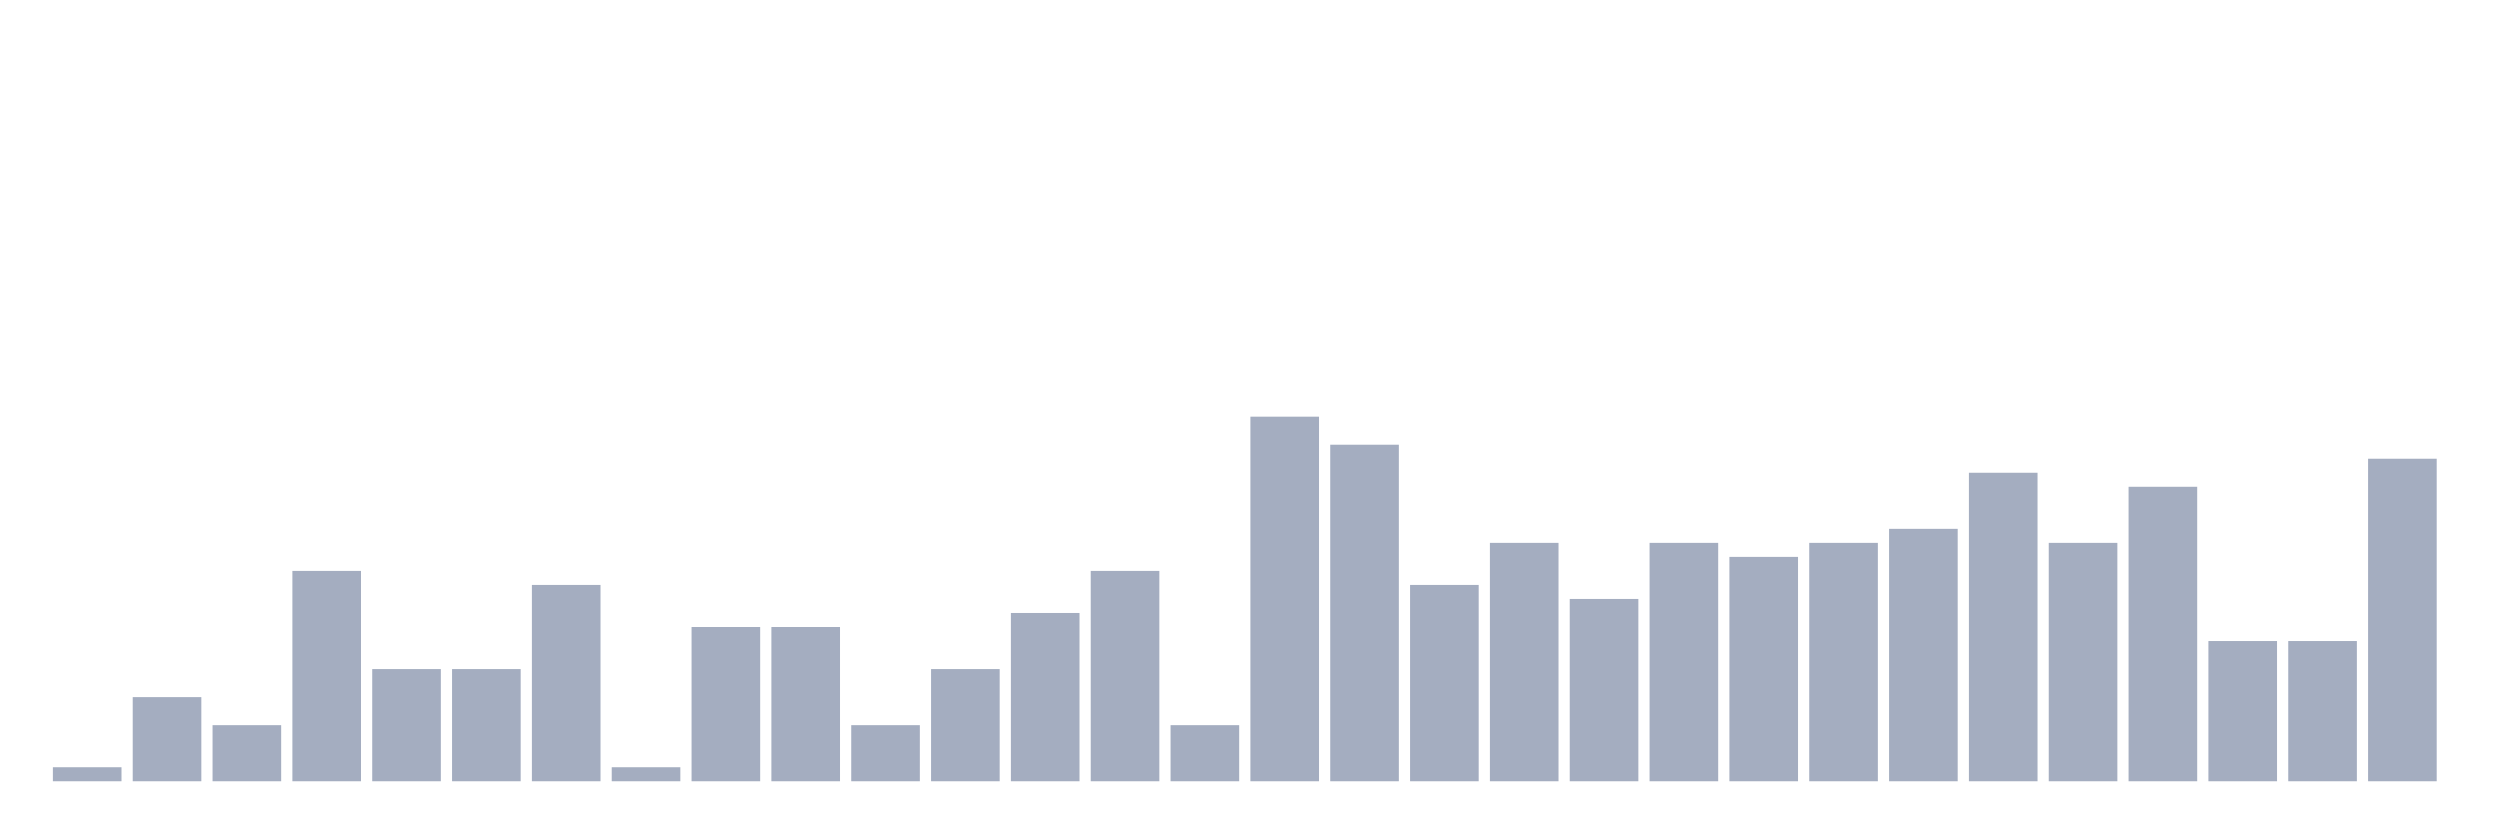
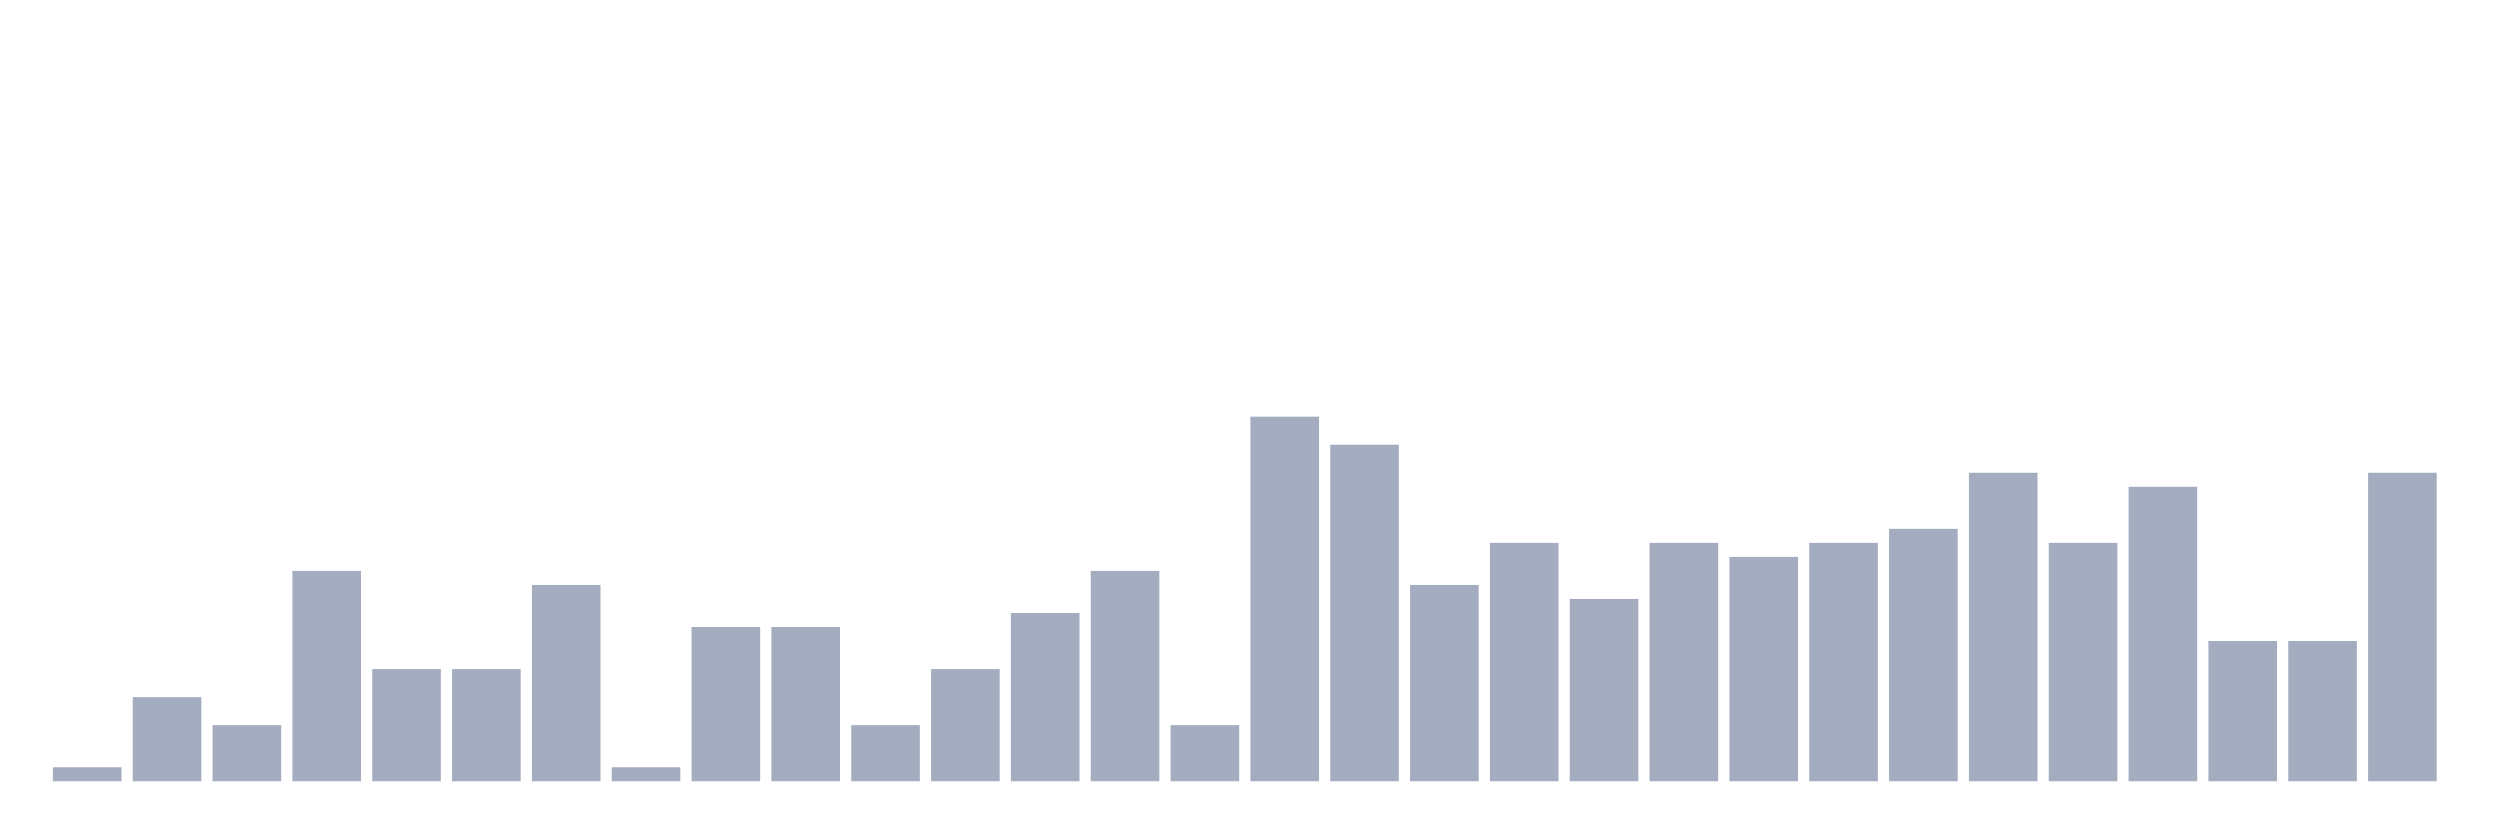
<svg xmlns="http://www.w3.org/2000/svg" viewBox="0 0 480 160">
  <g transform="translate(10,10)">
    <rect class="bar" x="0.153" width="13.175" y="137.308" height="2.692" fill="rgb(164,173,192)" />
    <rect class="bar" x="15.482" width="13.175" y="123.846" height="16.154" fill="rgb(164,173,192)" />
    <rect class="bar" x="30.81" width="13.175" y="129.231" height="10.769" fill="rgb(164,173,192)" />
    <rect class="bar" x="46.138" width="13.175" y="99.615" height="40.385" fill="rgb(164,173,192)" />
    <rect class="bar" x="61.466" width="13.175" y="118.462" height="21.538" fill="rgb(164,173,192)" />
    <rect class="bar" x="76.794" width="13.175" y="118.462" height="21.538" fill="rgb(164,173,192)" />
    <rect class="bar" x="92.123" width="13.175" y="102.308" height="37.692" fill="rgb(164,173,192)" />
    <rect class="bar" x="107.451" width="13.175" y="137.308" height="2.692" fill="rgb(164,173,192)" />
    <rect class="bar" x="122.779" width="13.175" y="110.385" height="29.615" fill="rgb(164,173,192)" />
    <rect class="bar" x="138.107" width="13.175" y="110.385" height="29.615" fill="rgb(164,173,192)" />
    <rect class="bar" x="153.436" width="13.175" y="129.231" height="10.769" fill="rgb(164,173,192)" />
    <rect class="bar" x="168.764" width="13.175" y="118.462" height="21.538" fill="rgb(164,173,192)" />
    <rect class="bar" x="184.092" width="13.175" y="107.692" height="32.308" fill="rgb(164,173,192)" />
    <rect class="bar" x="199.42" width="13.175" y="99.615" height="40.385" fill="rgb(164,173,192)" />
    <rect class="bar" x="214.748" width="13.175" y="129.231" height="10.769" fill="rgb(164,173,192)" />
    <rect class="bar" x="230.077" width="13.175" y="70" height="70" fill="rgb(164,173,192)" />
    <rect class="bar" x="245.405" width="13.175" y="75.385" height="64.615" fill="rgb(164,173,192)" />
    <rect class="bar" x="260.733" width="13.175" y="102.308" height="37.692" fill="rgb(164,173,192)" />
    <rect class="bar" x="276.061" width="13.175" y="94.231" height="45.769" fill="rgb(164,173,192)" />
    <rect class="bar" x="291.39" width="13.175" y="105" height="35" fill="rgb(164,173,192)" />
    <rect class="bar" x="306.718" width="13.175" y="94.231" height="45.769" fill="rgb(164,173,192)" />
    <rect class="bar" x="322.046" width="13.175" y="96.923" height="43.077" fill="rgb(164,173,192)" />
    <rect class="bar" x="337.374" width="13.175" y="94.231" height="45.769" fill="rgb(164,173,192)" />
    <rect class="bar" x="352.702" width="13.175" y="91.538" height="48.462" fill="rgb(164,173,192)" />
    <rect class="bar" x="368.031" width="13.175" y="80.769" height="59.231" fill="rgb(164,173,192)" />
    <rect class="bar" x="383.359" width="13.175" y="94.231" height="45.769" fill="rgb(164,173,192)" />
    <rect class="bar" x="398.687" width="13.175" y="83.462" height="56.538" fill="rgb(164,173,192)" />
    <rect class="bar" x="414.015" width="13.175" y="113.077" height="26.923" fill="rgb(164,173,192)" />
    <rect class="bar" x="429.344" width="13.175" y="113.077" height="26.923" fill="rgb(164,173,192)" />
-     <rect class="bar" x="444.672" width="13.175" y="78.077" height="61.923" fill="rgb(164,173,192)" />
+     <rect class="bar" x="444.672" width="13.175" y="80.769" height="59.231" fill="rgb(164,173,192)" />
  </g>
</svg>
